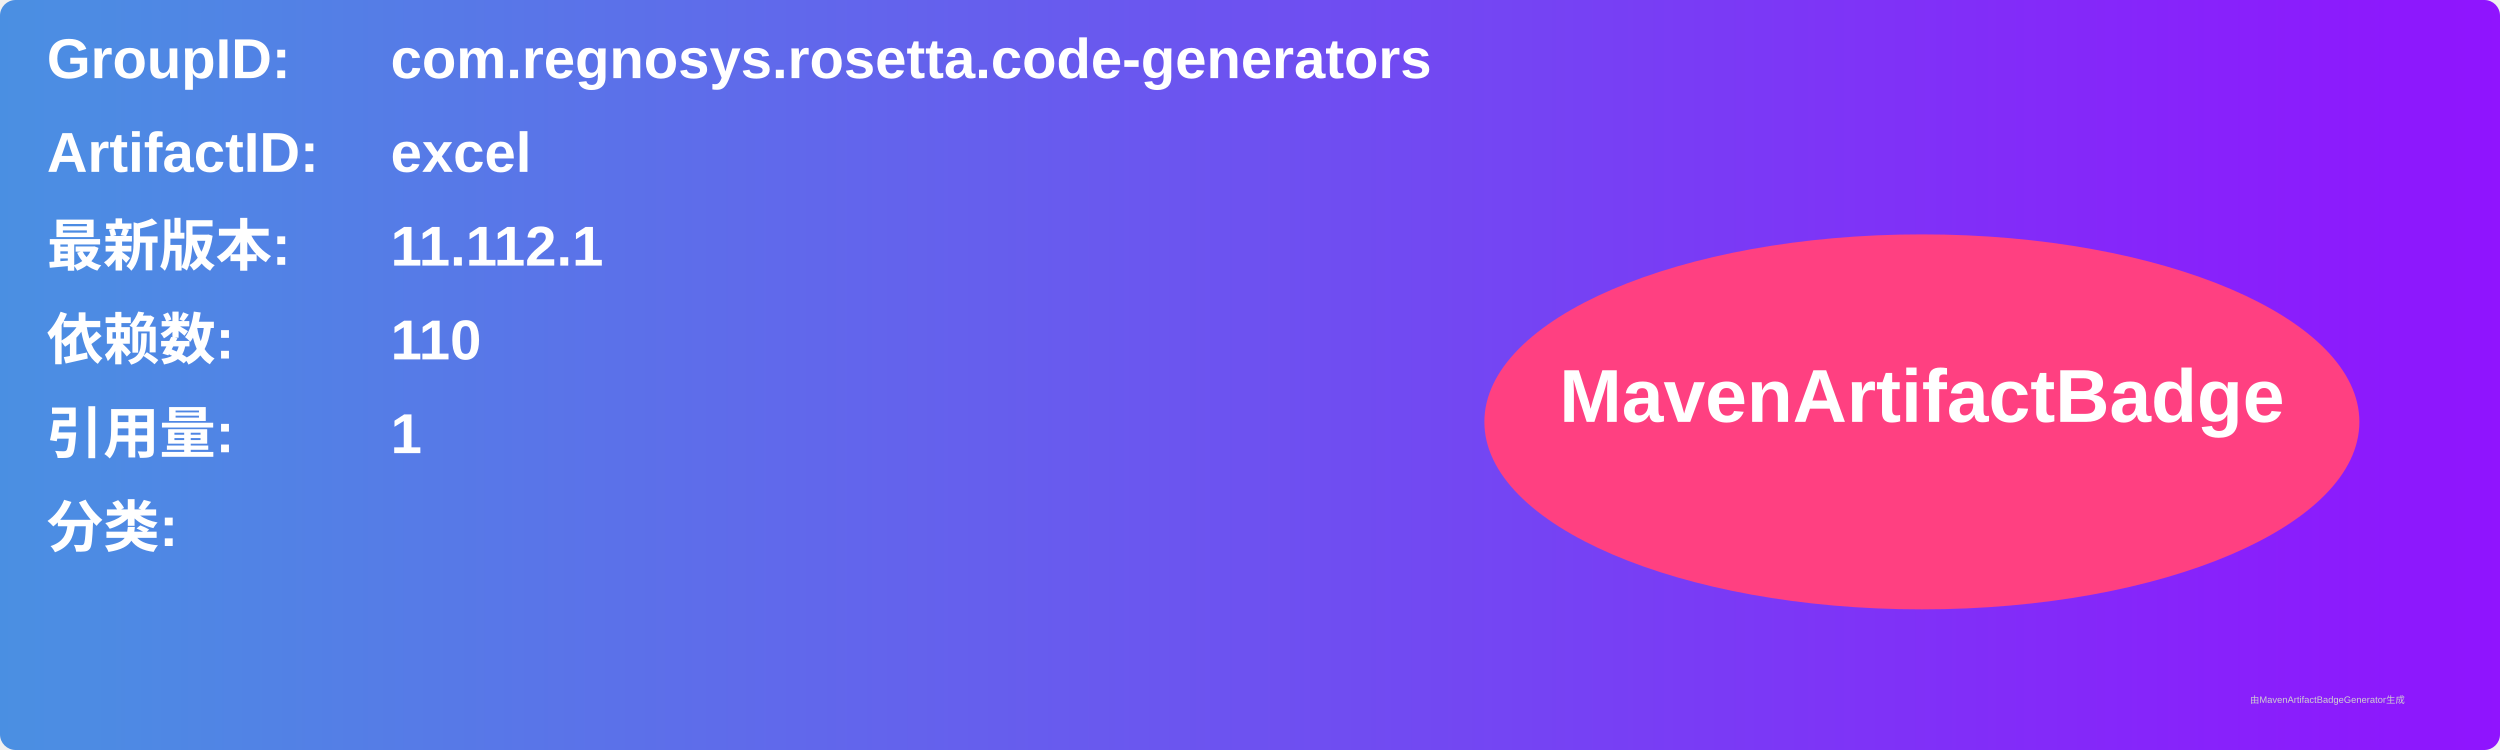
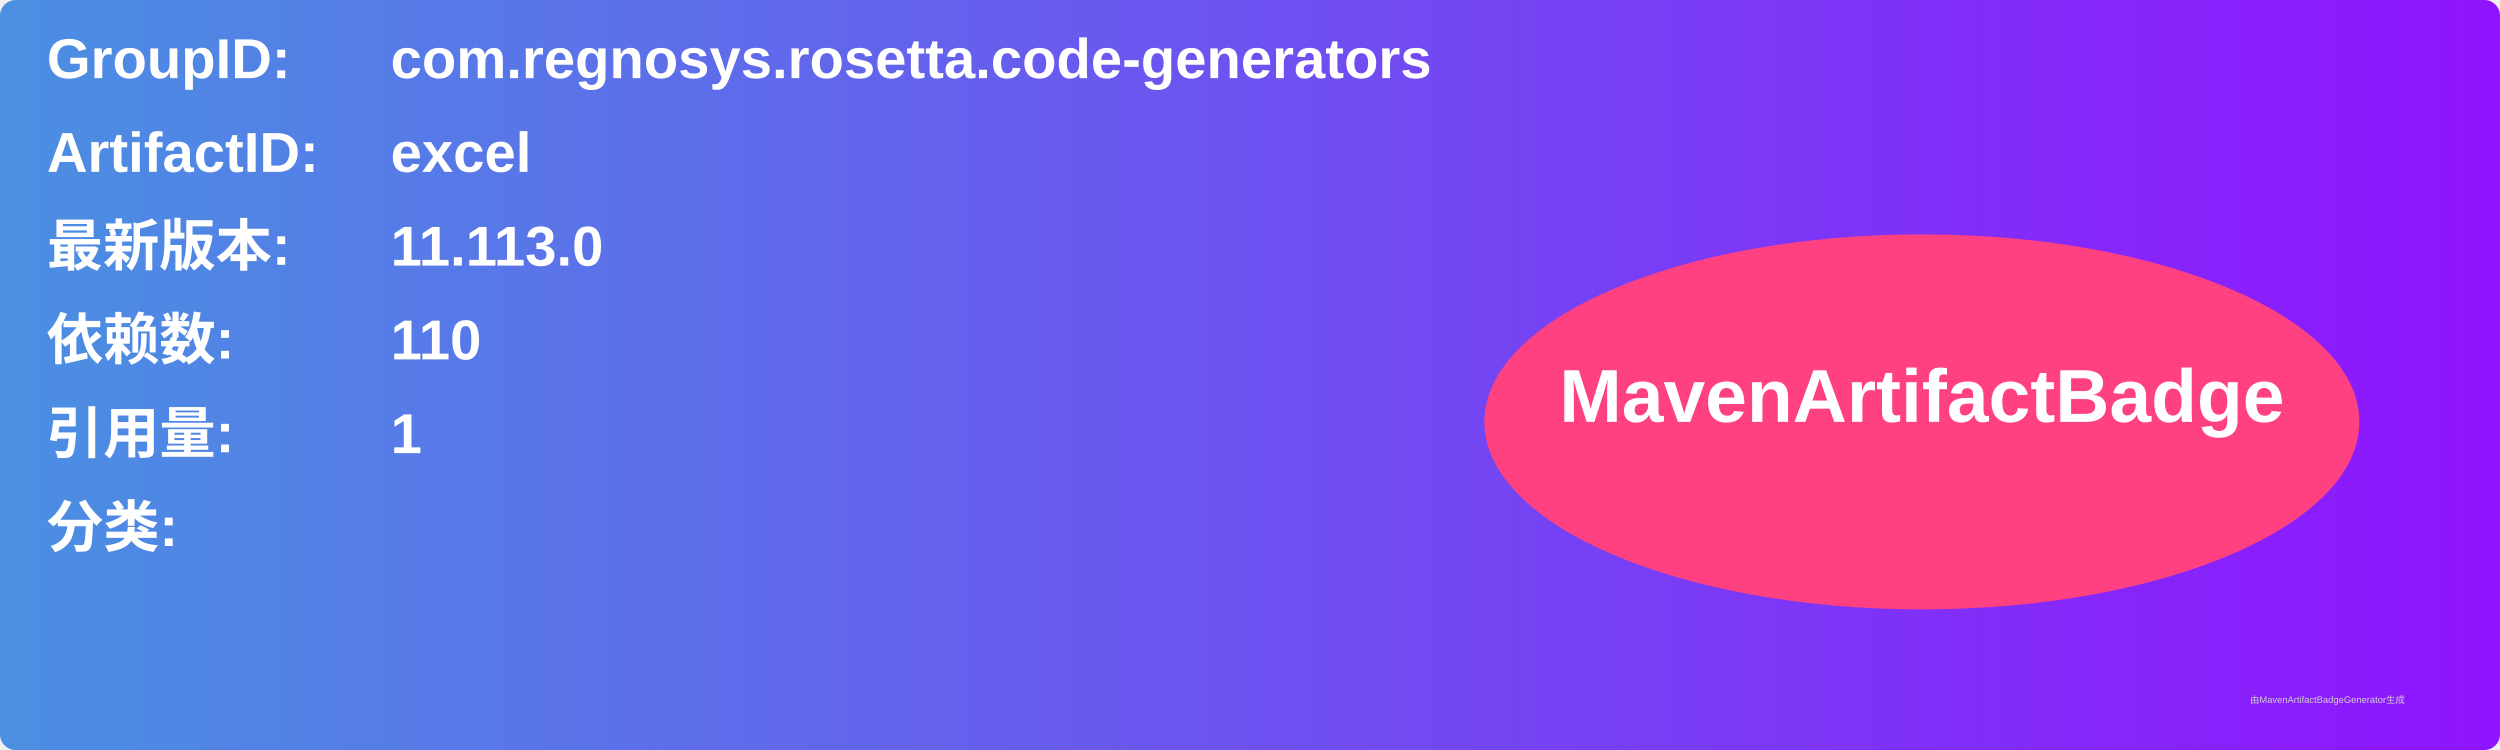
<svg xmlns="http://www.w3.org/2000/svg" width="800" height="240" viewBox="0 0 800 240">
  <linearGradient id="grad" x1="0%" y1="0%" x2="100%" y2="0%">
    <stop offset="0%" stop-color="#4a90e2" />
    <stop offset="100%" stop-color="#9013fe" />
  </linearGradient>
  <rect width="100%" height="100%" rx="5" ry="5" fill="url(#grad)" />
  <g transform="translate(15, 15)">
    <text x="0" y="10" font-family="Arial" font-size="18" fill="white" font-weight="bold" width="260">GroupID:</text>
    <text x="110" y="10" font-family="Arial" font-size="18" fill="white" font-weight="bold" width="460">com.regnosys.rosetta.code-generators</text>
    <text x="0" y="40" font-family="Arial" font-size="18" fill="white" font-weight="bold" width="260">ArtifactID:</text>
    <text x="110" y="40" font-family="Arial" font-size="18" fill="white" font-weight="bold" width="460">excel</text>
    <text x="0" y="70" font-family="Arial" font-size="18" fill="white" font-weight="bold">最新版本:</text>
    <text x="110" y="70" font-family="Arial" font-size="18" fill="white" font-weight="bold">
-       <tspan font-weight="bold">11.112.1</tspan>
+       <tspan font-weight="bold">11.113.0</tspan>
    </text>
    <text x="0" y="100" font-family="Arial" font-size="18" fill="white" font-weight="bold">依赖数: </text>
    <text x="110" y="100" font-family="Arial" font-size="18" fill="white">
      <tspan font-weight="bold">110</tspan>
    </text>
    <text x="0" y="130" font-family="Arial" font-size="18" fill="white" font-weight="bold">引用量: </text>
    <text x="110" y="130" font-family="Arial" font-size="18" fill="white">
      <tspan font-weight="bold">1</tspan>
    </text>
    <text x="0" y="160" font-family="Arial" font-size="18" fill="white" font-weight="bold">分类:</text>
    <text x="10" y="190" font-family="Arial" font-size="10" fill="white">
      <tspan font-weight="bold" />
    </text>
    <ellipse cx="600" cy="120" rx="140" ry="60" fill="#ff4081" />
    <text x="600" y="120" text-anchor="middle" font-family="Arial" font-size="24" fill="white" font-weight="bold">MavenArtifactBadge</text>
  </g>
  <text x="720" y="225" font-family="Arial" font-size="3" fill="#d0d0d0">由MavenArtifactBadgeGenerator生成</text>
</svg>
